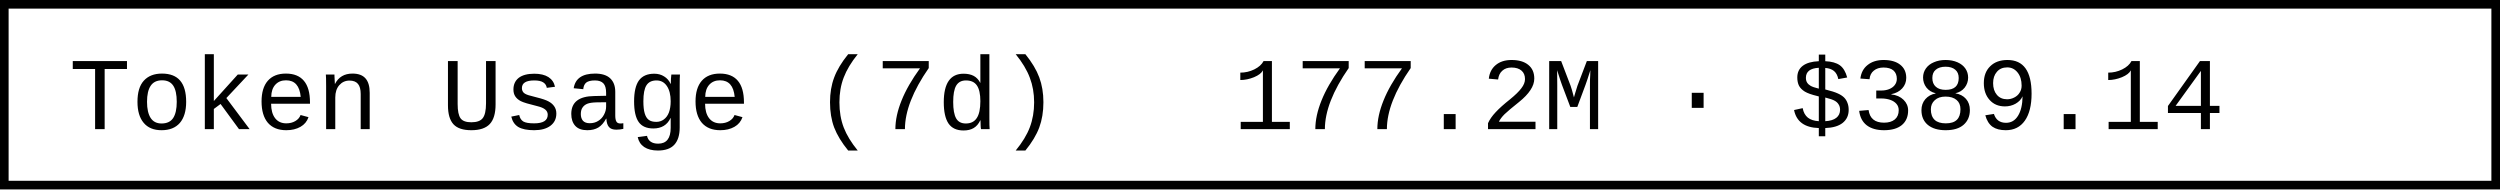
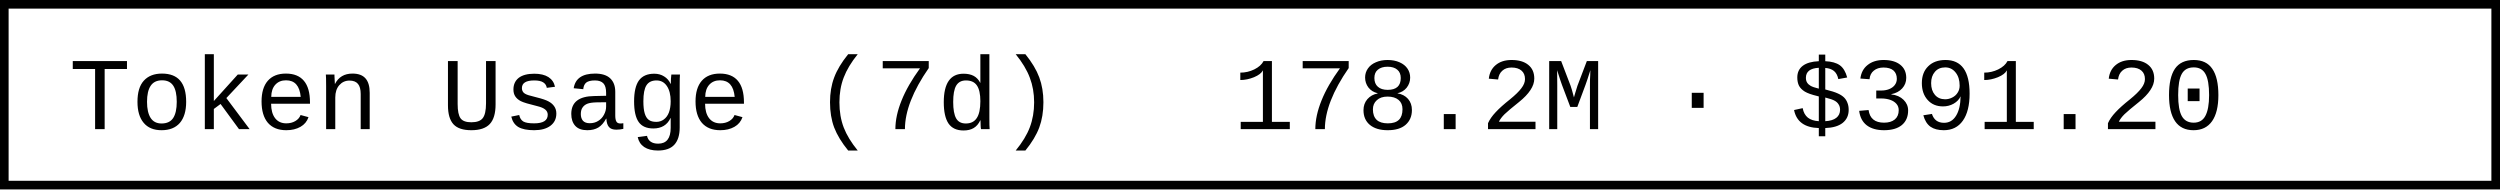
- <svg xmlns="http://www.w3.org/2000/svg" width="290.4" height="22" role="img" aria-label="Token Usage (7d): 177.2M · $389.14">
+ <svg xmlns="http://www.w3.org/2000/svg" width="290.4" height="22" role="img" aria-label="Token Usage (7d): 178.2M · $391.20">
  <rect x="0.5" y="0.5" width="289.4" height="21" fill="#fff" stroke="#000" stroke-width="1" />
  <g font-family="'Consolas','Monaco','Courier New',monospace" font-size="12" fill="#000">
    <text x="8" y="15">Token Usage (7d)</text>
-     <text x="143.2" y="15">177.2M · $389.14</text>
+     <text x="143.2" y="15">178.2M · $391.20</text>
  </g>
</svg>
